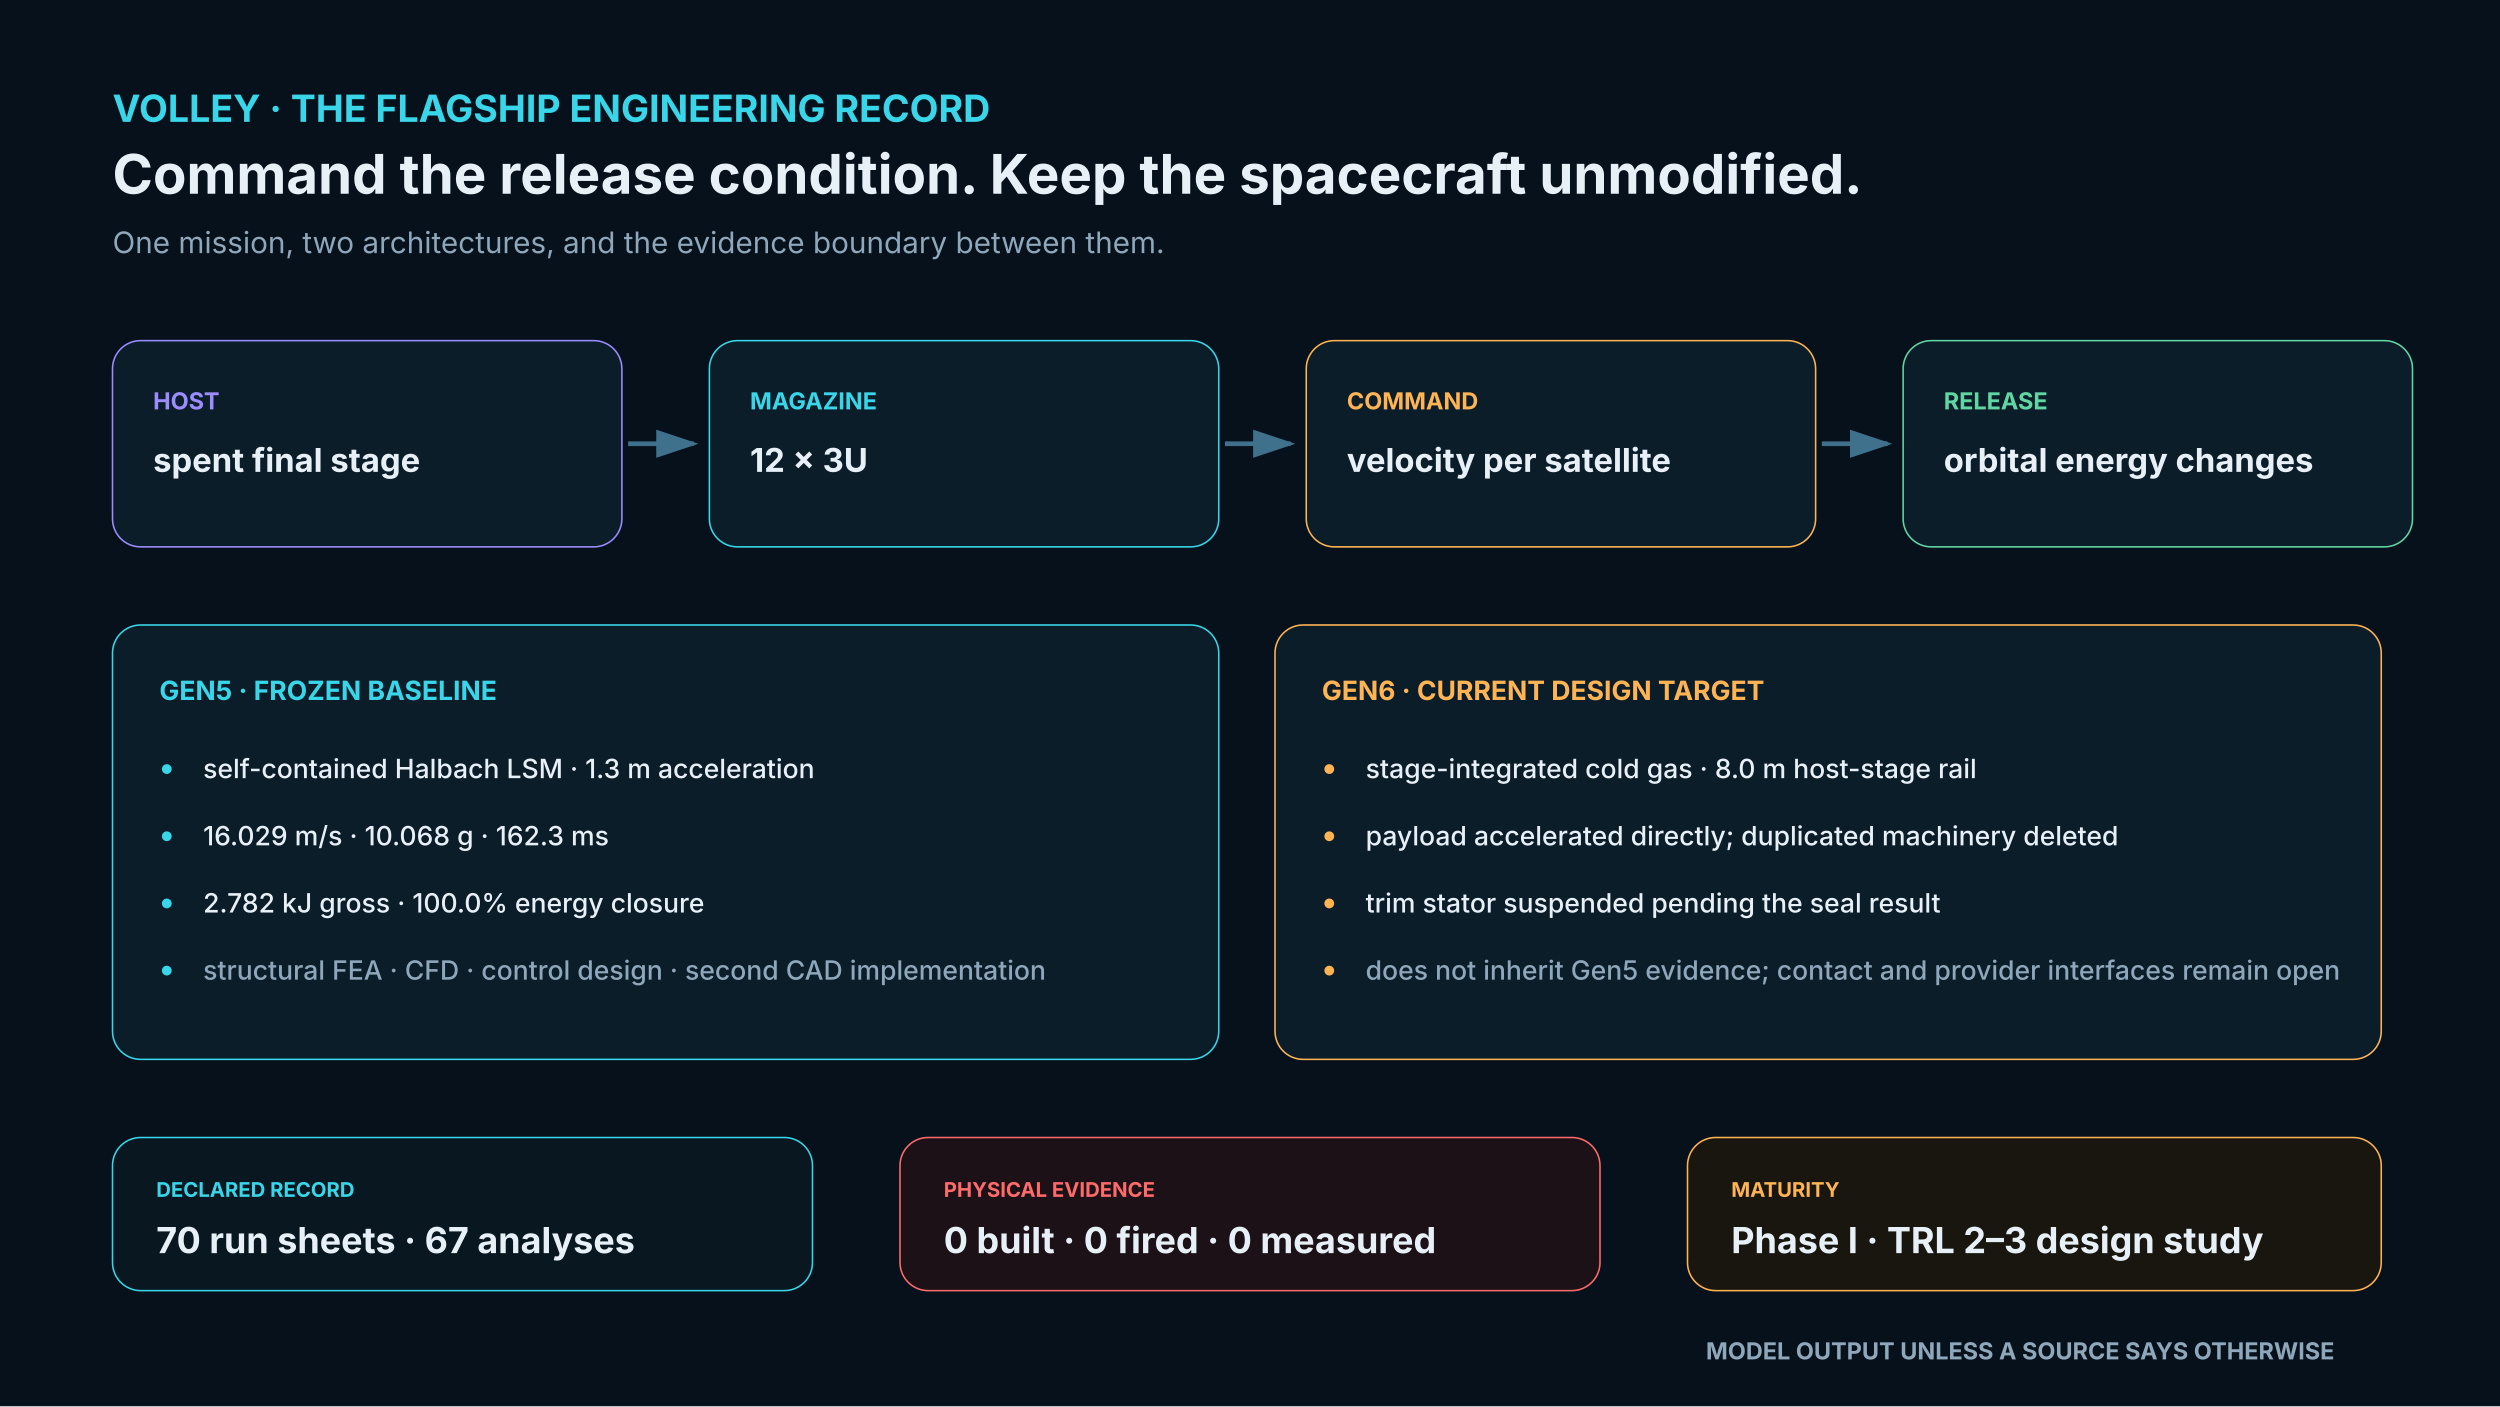
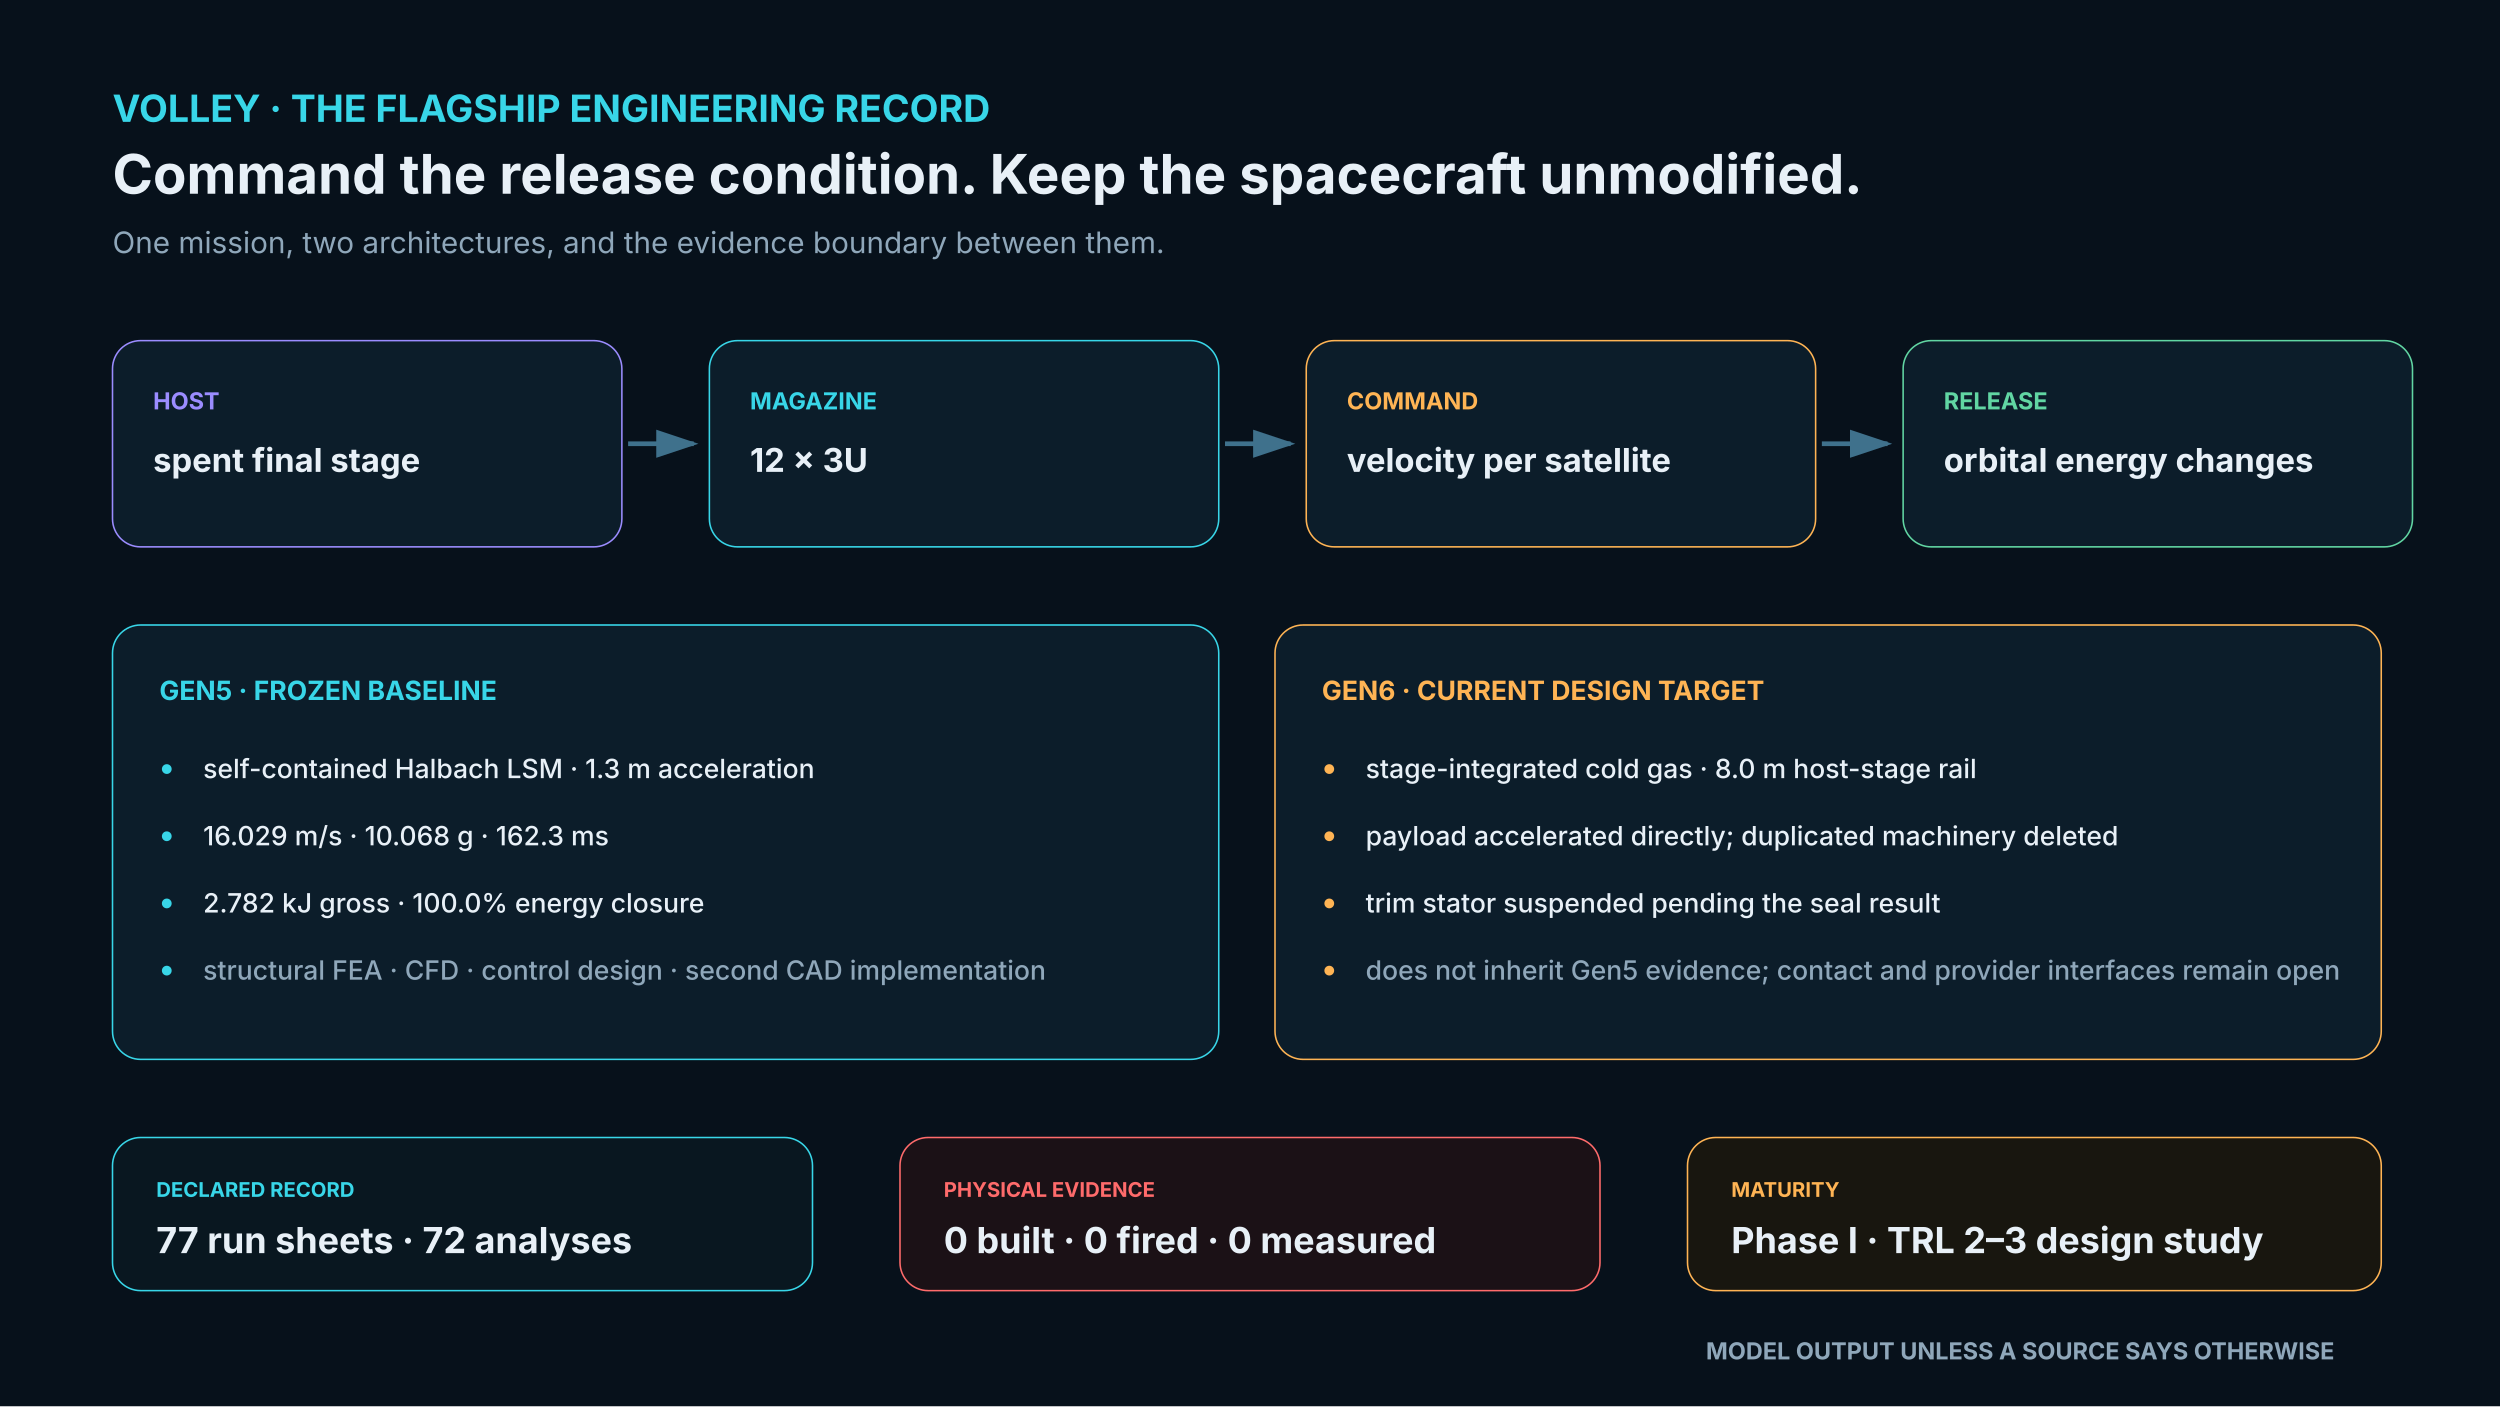
<svg xmlns="http://www.w3.org/2000/svg" width="1600" height="900" viewBox="0 0 1600 900">
  <rect width="1600" height="900" fill="#07111b" />
  <defs>
    <marker id="arrow" markerWidth="10" markerHeight="10" refX="8" refY="3" orient="auto">
      <path d="M0,0 L0,6 L9,3 z" fill="#3f718c" />
    </marker>
  </defs>
  <text x="72" y="78" fill="#38d6e8" font-family="Inter,Segoe UI,sans-serif" font-size="24" font-weight="700" text-anchor="start">VOLLEY · THE FLAGSHIP ENGINEERING RECORD</text>
  <text x="72" y="124" fill="#e8f0f7" font-family="Inter,Segoe UI,sans-serif" font-size="35" font-weight="650" text-anchor="start">Command the release condition. Keep the spacecraft unmodified.</text>
  <text x="72" y="162" fill="#8fa7ba" font-family="Inter,Segoe UI,sans-serif" font-size="19" font-weight="400" text-anchor="start">One mission, two architectures, and the evidence boundary between them.</text>
  <rect x="72" y="218" width="326" height="132" rx="18" fill="#0c1d2a" stroke="#9b8cff" />
  <text x="98" y="262" fill="#9b8cff" font-family="Inter,Segoe UI,sans-serif" font-size="15" font-weight="700" text-anchor="start">HOST</text>
  <text x="98" y="302" fill="#e8f0f7" font-family="Inter,Segoe UI,sans-serif" font-size="21" font-weight="650" text-anchor="start">spent final stage</text>
  <line x1="402" y1="284" x2="444" y2="284" stroke="#3f718c" stroke-width="3" marker-end="url(#arrow)" />
  <rect x="454" y="218" width="326" height="132" rx="18" fill="#0c1d2a" stroke="#38d6e8" />
  <text x="480" y="262" fill="#38d6e8" font-family="Inter,Segoe UI,sans-serif" font-size="15" font-weight="700" text-anchor="start">MAGAZINE</text>
  <text x="480" y="302" fill="#e8f0f7" font-family="Inter,Segoe UI,sans-serif" font-size="21" font-weight="650" text-anchor="start">12 × 3U</text>
  <line x1="784" y1="284" x2="826" y2="284" stroke="#3f718c" stroke-width="3" marker-end="url(#arrow)" />
  <rect x="836" y="218" width="326" height="132" rx="18" fill="#0c1d2a" stroke="#ffb454" />
  <text x="862" y="262" fill="#ffb454" font-family="Inter,Segoe UI,sans-serif" font-size="15" font-weight="700" text-anchor="start">COMMAND</text>
  <text x="862" y="302" fill="#e8f0f7" font-family="Inter,Segoe UI,sans-serif" font-size="21" font-weight="650" text-anchor="start">velocity per satellite</text>
  <line x1="1166" y1="284" x2="1208" y2="284" stroke="#3f718c" stroke-width="3" marker-end="url(#arrow)" />
  <rect x="1218" y="218" width="326" height="132" rx="18" fill="#0c1d2a" stroke="#61d6a3" />
  <text x="1244" y="262" fill="#61d6a3" font-family="Inter,Segoe UI,sans-serif" font-size="15" font-weight="700" text-anchor="start">RELEASE</text>
  <text x="1244" y="302" fill="#e8f0f7" font-family="Inter,Segoe UI,sans-serif" font-size="21" font-weight="650" text-anchor="start">orbital energy changes</text>
  <rect x="72" y="400" width="708" height="278" rx="18" fill="#0c1d2a" stroke="#38d6e8" />
  <text x="102" y="448" fill="#38d6e8" font-family="Inter,Segoe UI,sans-serif" font-size="17" font-weight="700" text-anchor="start">GEN5 · FROZEN BASELINE</text>
  <text x="102" y="498" fill="#38d6e8" font-family="Inter,Segoe UI,sans-serif" font-size="20" font-weight="700" text-anchor="start">•</text>
  <text x="130" y="498" fill="#e8f0f7" font-family="Inter,Segoe UI,sans-serif" font-size="17" font-weight="500" text-anchor="start">self-contained Halbach LSM · 1.3 m acceleration</text>
  <text x="102" y="541" fill="#38d6e8" font-family="Inter,Segoe UI,sans-serif" font-size="20" font-weight="700" text-anchor="start">•</text>
  <text x="130" y="541" fill="#e8f0f7" font-family="Inter,Segoe UI,sans-serif" font-size="17" font-weight="500" text-anchor="start">16.029 m/s · 10.068 g · 162.3 ms</text>
  <text x="102" y="584" fill="#38d6e8" font-family="Inter,Segoe UI,sans-serif" font-size="20" font-weight="700" text-anchor="start">•</text>
  <text x="130" y="584" fill="#e8f0f7" font-family="Inter,Segoe UI,sans-serif" font-size="17" font-weight="500" text-anchor="start">2.782 kJ gross · 100.0% energy closure</text>
  <text x="102" y="627" fill="#38d6e8" font-family="Inter,Segoe UI,sans-serif" font-size="20" font-weight="700" text-anchor="start">•</text>
  <text x="130" y="627" fill="#8fa7ba" font-family="Inter,Segoe UI,sans-serif" font-size="17" font-weight="500" text-anchor="start">structural FEA · CFD · control design · second CAD implementation</text>
  <rect x="816" y="400" width="708" height="278" rx="18" fill="#0c1d2a" stroke="#ffb454" />
  <text x="846" y="448" fill="#ffb454" font-family="Inter,Segoe UI,sans-serif" font-size="17" font-weight="700" text-anchor="start">GEN6 · CURRENT DESIGN TARGET</text>
  <text x="846" y="498" fill="#ffb454" font-family="Inter,Segoe UI,sans-serif" font-size="20" font-weight="700" text-anchor="start">•</text>
  <text x="874" y="498" fill="#e8f0f7" font-family="Inter,Segoe UI,sans-serif" font-size="17" font-weight="500" text-anchor="start">stage-integrated cold gas · 8.0 m host-stage rail</text>
  <text x="846" y="541" fill="#ffb454" font-family="Inter,Segoe UI,sans-serif" font-size="20" font-weight="700" text-anchor="start">•</text>
  <text x="874" y="541" fill="#e8f0f7" font-family="Inter,Segoe UI,sans-serif" font-size="17" font-weight="500" text-anchor="start">payload accelerated directly; duplicated machinery deleted</text>
  <text x="846" y="584" fill="#ffb454" font-family="Inter,Segoe UI,sans-serif" font-size="20" font-weight="700" text-anchor="start">•</text>
  <text x="874" y="584" fill="#e8f0f7" font-family="Inter,Segoe UI,sans-serif" font-size="17" font-weight="500" text-anchor="start">trim stator suspended pending the seal result</text>
  <text x="846" y="627" fill="#ffb454" font-family="Inter,Segoe UI,sans-serif" font-size="20" font-weight="700" text-anchor="start">•</text>
  <text x="874" y="627" fill="#8fa7ba" font-family="Inter,Segoe UI,sans-serif" font-size="17" font-weight="500" text-anchor="start">does not inherit Gen5 evidence; contact and provider interfaces remain open</text>
  <rect x="72" y="728" width="448" height="98" rx="18" fill="#091720" stroke="#38d6e8" />
  <text x="100" y="766" fill="#38d6e8" font-family="Inter,Segoe UI,sans-serif" font-size="13" font-weight="700" text-anchor="start">DECLARED RECORD</text>
-   <text x="100" y="802" fill="#e8f0f7" font-family="Inter,Segoe UI,sans-serif" font-size="23" font-weight="650" text-anchor="start">70 run sheets · 67 analyses</text>
+   <text x="100" y="802" fill="#e8f0f7" font-family="Inter,Segoe UI,sans-serif" font-size="23" font-weight="650" text-anchor="start">77 run sheets · 72 analyses</text>
  <rect x="576" y="728" width="448" height="98" rx="18" fill="#1b1116" stroke="#ff6b6b" />
  <text x="604" y="766" fill="#ff6b6b" font-family="Inter,Segoe UI,sans-serif" font-size="13" font-weight="700" text-anchor="start">PHYSICAL EVIDENCE</text>
  <text x="604" y="802" fill="#e8f0f7" font-family="Inter,Segoe UI,sans-serif" font-size="23" font-weight="650" text-anchor="start">0 built · 0 fired · 0 measured</text>
  <rect x="1080" y="728" width="444" height="98" rx="18" fill="#18160f" stroke="#ffb454" />
  <text x="1108" y="766" fill="#ffb454" font-family="Inter,Segoe UI,sans-serif" font-size="13" font-weight="700" text-anchor="start">MATURITY</text>
  <text x="1108" y="802" fill="#e8f0f7" font-family="Inter,Segoe UI,sans-serif" font-size="23" font-weight="650" text-anchor="start">Phase I · TRL 2–3 design study</text>
  <text x="1494" y="870" fill="#8fa7ba" font-family="Inter,Segoe UI,sans-serif" font-size="15" font-weight="650" text-anchor="end">MODEL OUTPUT UNLESS A SOURCE SAYS OTHERWISE</text>
</svg>
